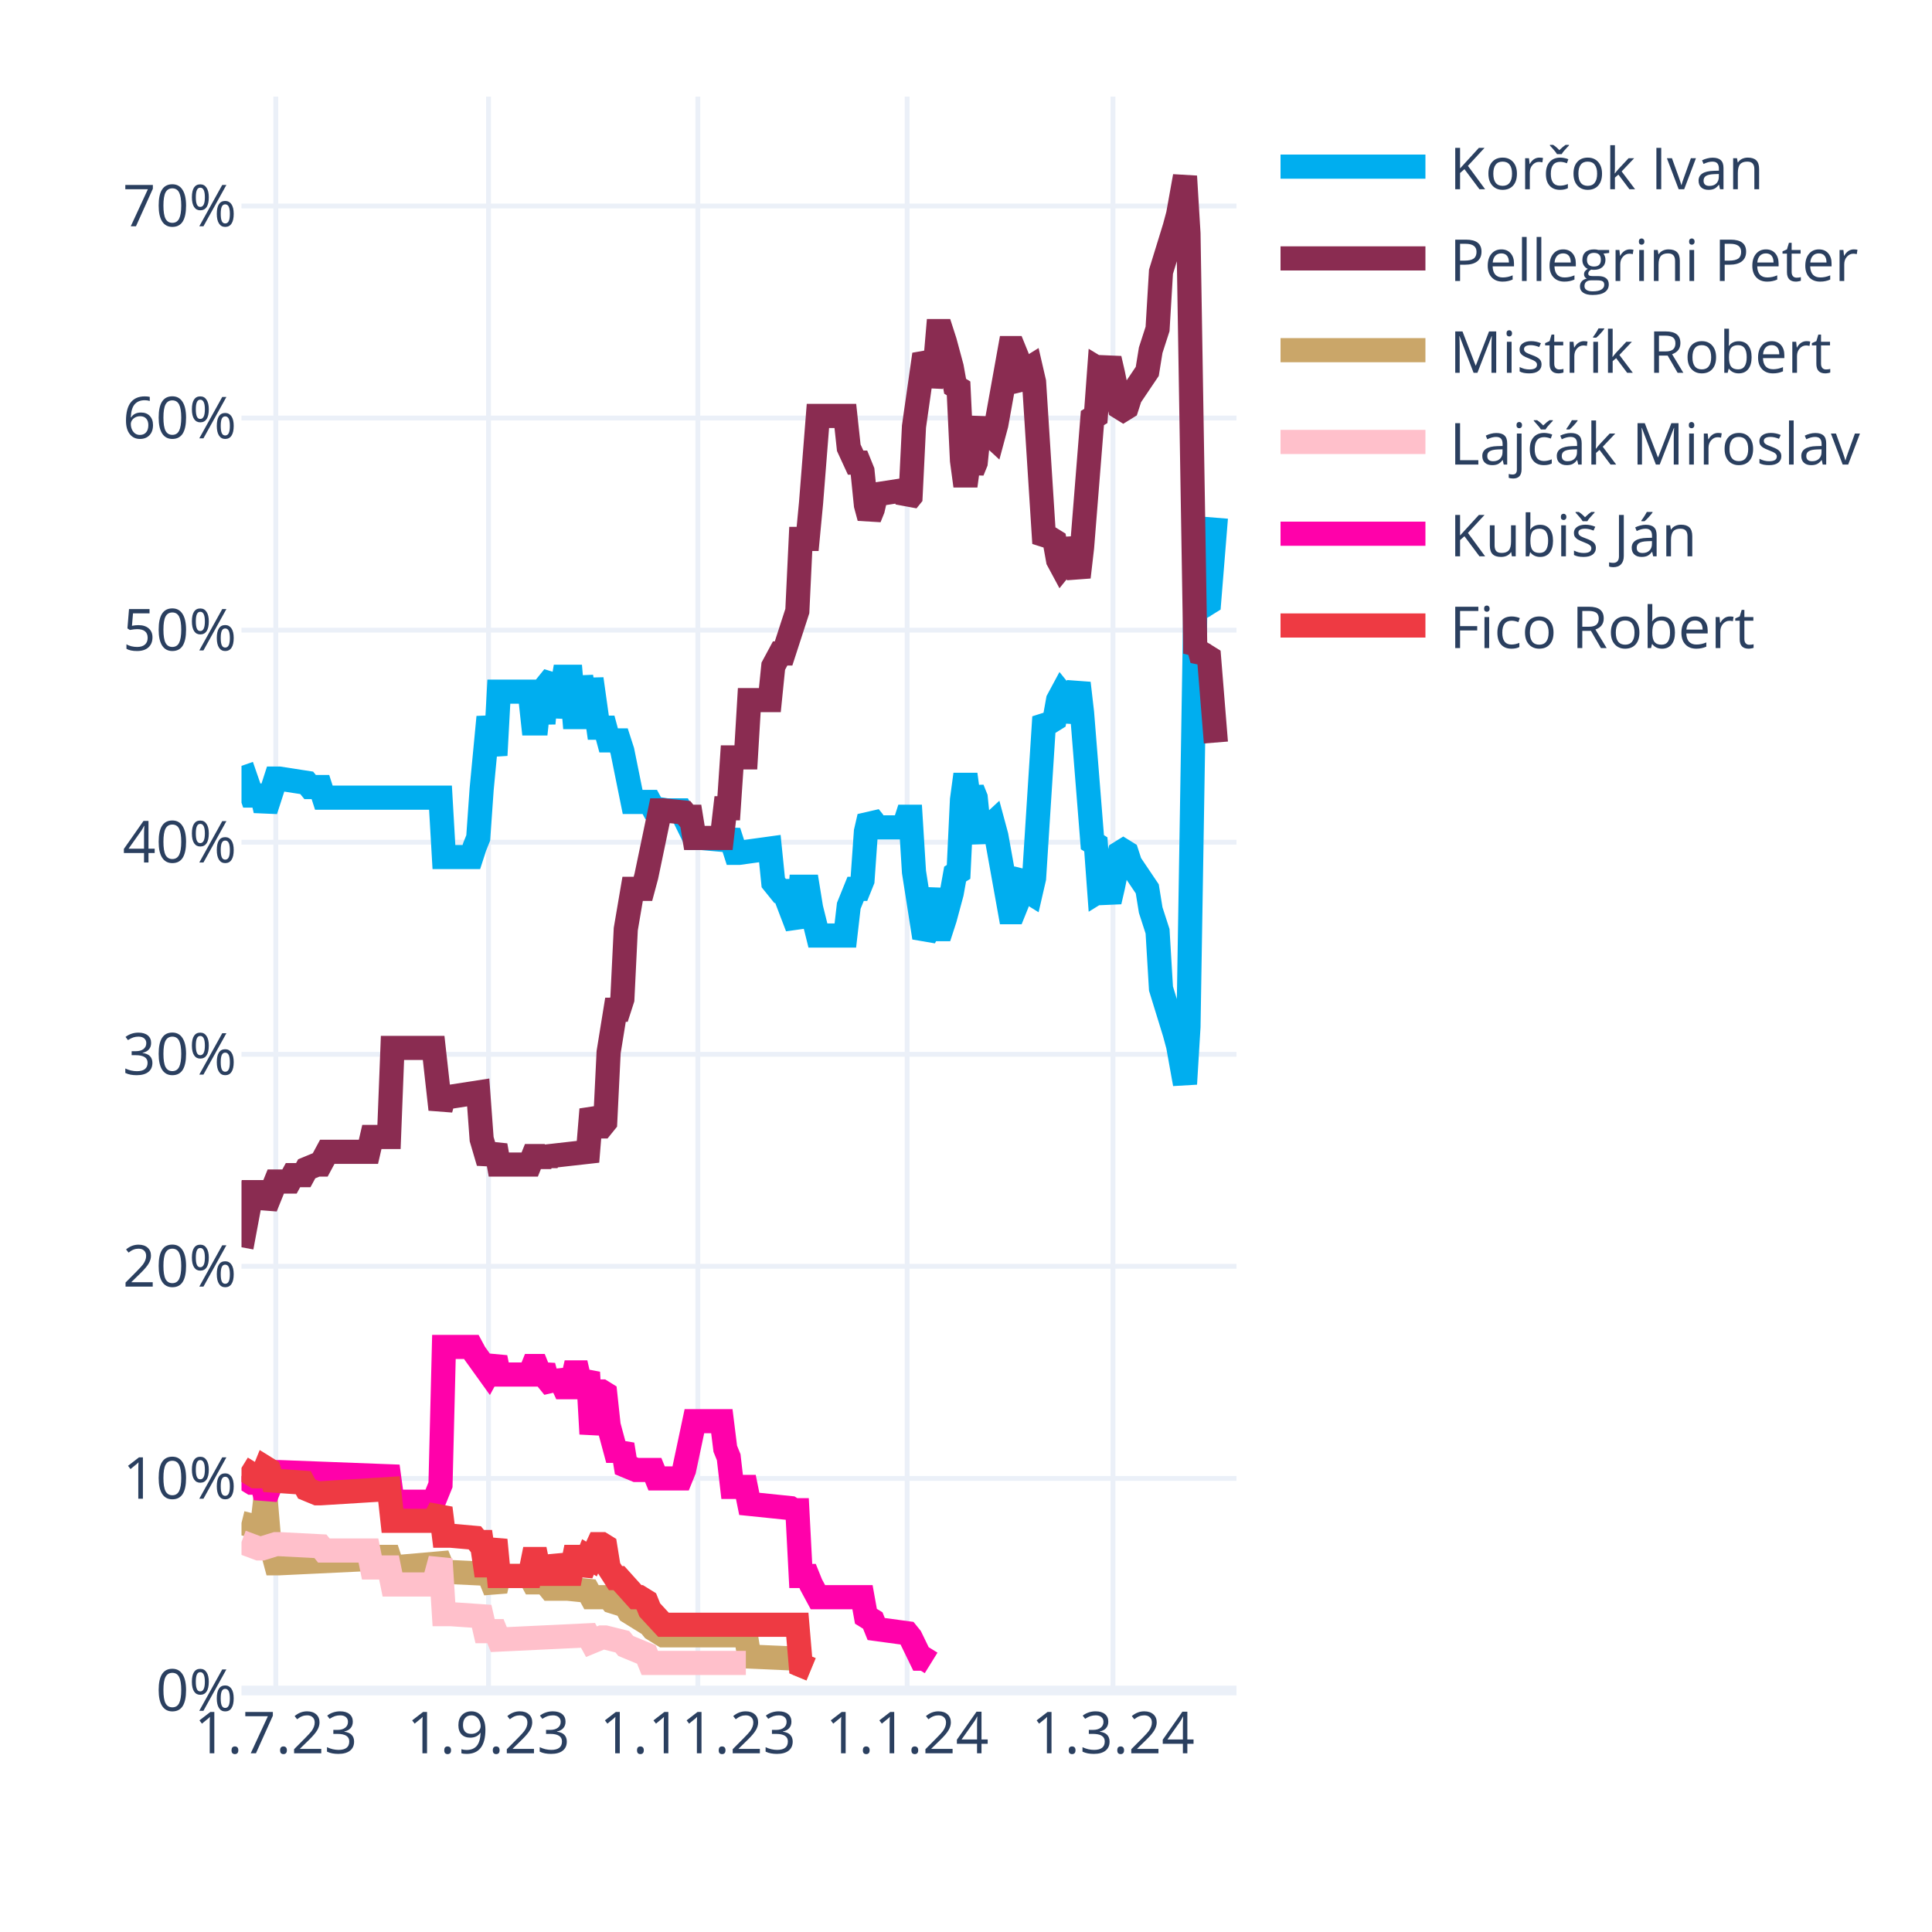
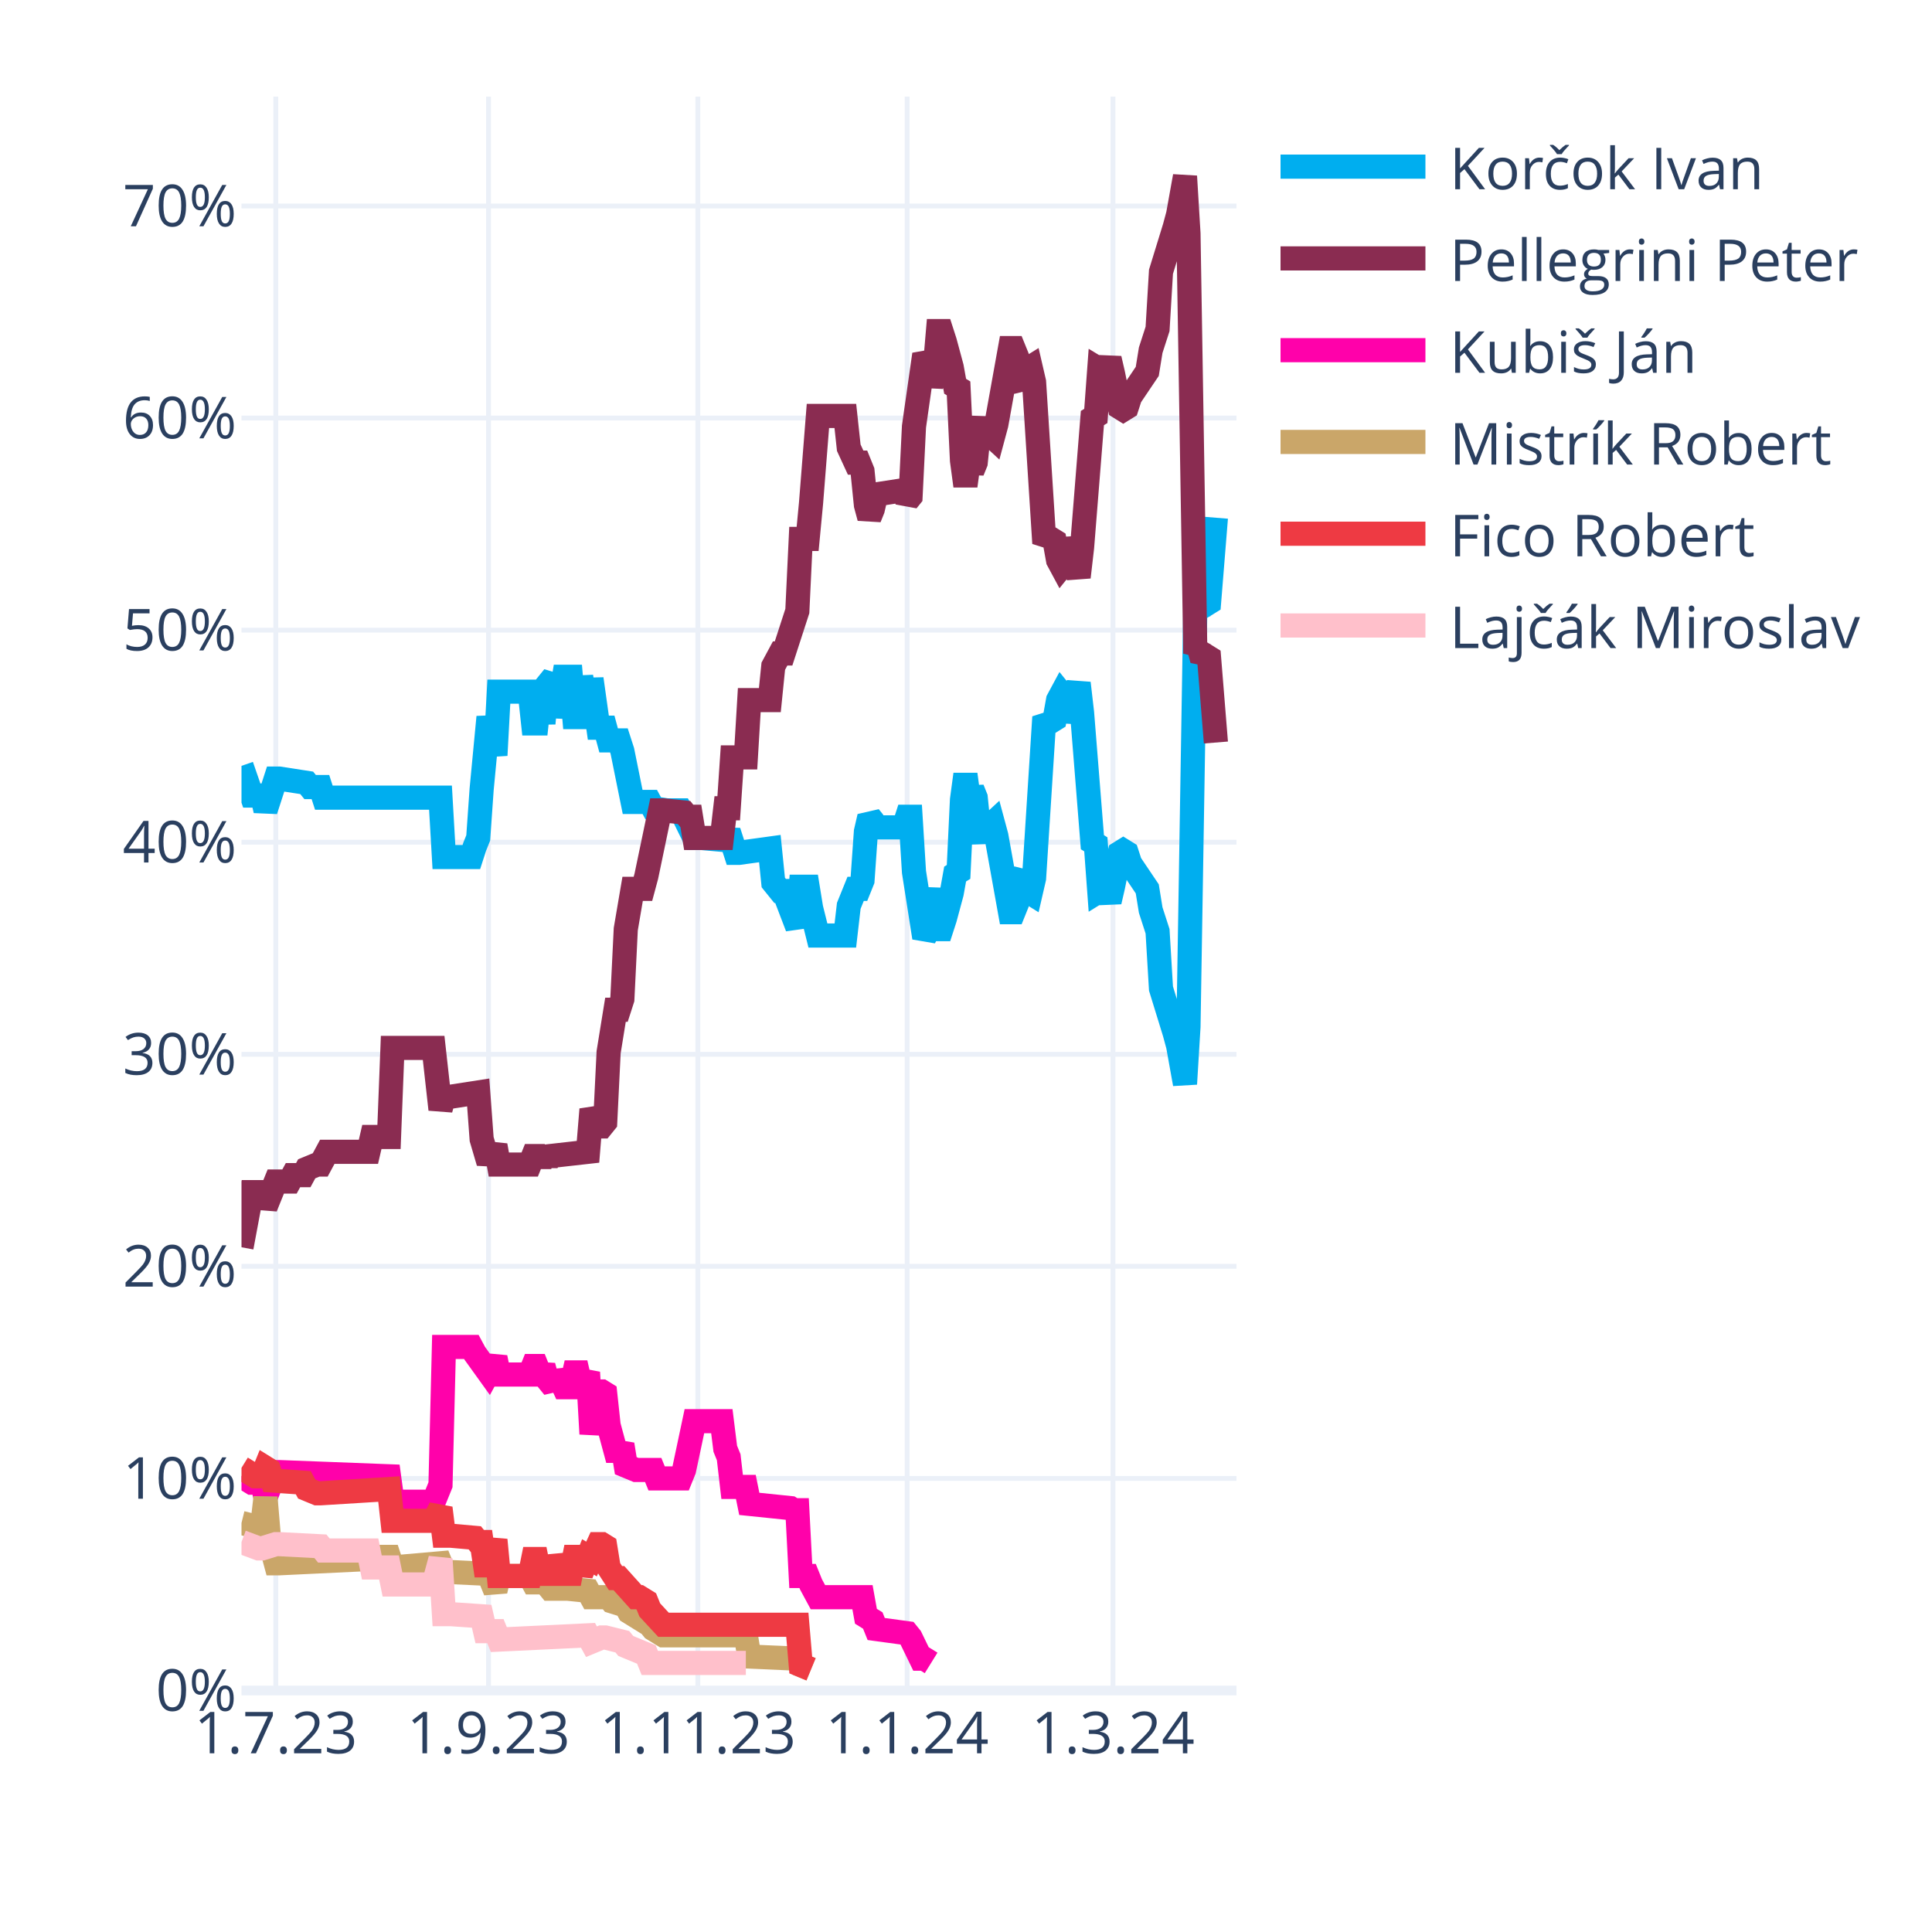
<svg xmlns="http://www.w3.org/2000/svg" class="main-svg" width="400" height="400" style="" viewBox="0 0 400 400">
  <rect x="0" y="0" width="400" height="400" style="fill: rgb(255, 255, 255); fill-opacity: 1;" />
-   <defs id="defs-0262b7">
+   <defs id="defs-e19303">
    <g class="clips">
-       <clipPath id="clip0262b7xyplot" class="plotclip">
+       <clipPath id="clipe19303xyplot" class="plotclip">
        <rect width="206" height="330" />
      </clipPath>
-       <clipPath class="axesclip" id="clip0262b7x">
+       <clipPath class="axesclip" id="clipe19303x">
        <rect x="50" y="0" width="206" height="400" />
      </clipPath>
-       <clipPath class="axesclip" id="clip0262b7y">
+       <clipPath class="axesclip" id="clipe19303y">
        <rect x="0" y="20" width="400" height="330" />
      </clipPath>
-       <clipPath class="axesclip" id="clip0262b7xy">
+       <clipPath class="axesclip" id="clipe19303xy">
        <rect x="50" y="20" width="206" height="330" />
      </clipPath>
    </g>
    <g class="gradients" />
    <g class="patterns" />
  </defs>
  <g class="bglayer" />
  <g class="layer-below">
    <g class="imagelayer" />
    <g class="shapelayer" />
  </g>
  <g class="cartesianlayer">
    <g class="subplot xy">
      <g class="layer-subplot">
        <g class="shapelayer" />
        <g class="imagelayer" />
      </g>
      <g class="minor-gridlayer">
        <g class="x" />
        <g class="y" />
      </g>
      <g class="gridlayer">
        <g class="x">
          <path class="xgrid crisp" transform="translate(57.1,0)" d="M0,20v330" style="stroke: rgb(235, 240, 248); stroke-opacity: 1; stroke-width: 1px;" />
          <path class="xgrid crisp" transform="translate(101.14,0)" d="M0,20v330" style="stroke: rgb(235, 240, 248); stroke-opacity: 1; stroke-width: 1px;" />
          <path class="xgrid crisp" transform="translate(144.48,0)" d="M0,20v330" style="stroke: rgb(235, 240, 248); stroke-opacity: 1; stroke-width: 1px;" />
          <path class="xgrid crisp" transform="translate(187.81,0)" d="M0,20v330" style="stroke: rgb(235, 240, 248); stroke-opacity: 1; stroke-width: 1px;" />
          <path class="xgrid crisp" transform="translate(230.43,0)" d="M0,20v330" style="stroke: rgb(235, 240, 248); stroke-opacity: 1; stroke-width: 1px;" />
        </g>
        <g class="y">
          <path class="ygrid crisp" transform="translate(0,306.09)" d="M50,0h206" style="stroke: rgb(235, 240, 248); stroke-opacity: 1; stroke-width: 1px;" />
          <path class="ygrid crisp" transform="translate(0,262.18)" d="M50,0h206" style="stroke: rgb(235, 240, 248); stroke-opacity: 1; stroke-width: 1px;" />
          <path class="ygrid crisp" transform="translate(0,218.28)" d="M50,0h206" style="stroke: rgb(235, 240, 248); stroke-opacity: 1; stroke-width: 1px;" />
          <path class="ygrid crisp" transform="translate(0,174.37)" d="M50,0h206" style="stroke: rgb(235, 240, 248); stroke-opacity: 1; stroke-width: 1px;" />
          <path class="ygrid crisp" transform="translate(0,130.46)" d="M50,0h206" style="stroke: rgb(235, 240, 248); stroke-opacity: 1; stroke-width: 1px;" />
          <path class="ygrid crisp" transform="translate(0,86.55)" d="M50,0h206" style="stroke: rgb(235, 240, 248); stroke-opacity: 1; stroke-width: 1px;" />
          <path class="ygrid crisp" transform="translate(0,42.65)" d="M50,0h206" style="stroke: rgb(235, 240, 248); stroke-opacity: 1; stroke-width: 1px;" />
        </g>
      </g>
      <g class="zerolinelayer">
        <path class="yzl zl crisp" transform="translate(0,350)" d="M50,0h206" style="stroke: rgb(235, 240, 248); stroke-opacity: 1; stroke-width: 2px;" />
      </g>
      <g class="layer-between">
        <g class="shapelayer" />
        <g class="imagelayer" />
      </g>
      <path class="xlines-below" />
      <path class="ylines-below" />
      <g class="overlines-below" />
      <g class="xaxislayer-below" />
      <g class="yaxislayer-below" />
      <g class="overaxes-below" />
      <g class="overplot">
-         <g class="xy" transform="translate(50,20)" clip-path="url(#clip0262b7xyplot)">
+         <g class="xy" transform="translate(50,20)" clip-path="url(#clipe19303xyplot)">
          <g class="scatterlayer mlayer">
-             <g class="trace scatter trace75007d" style="stroke-miterlimit: 2; opacity: 1;">
+             <g class="trace scatter trace6e2f5e" style="stroke-miterlimit: 2; opacity: 1;">
              <g class="fills" />
              <g class="errorbars" />
              <g class="lines">
                <path class="js-line" d="M0,138.56L2.13,144.71L2.84,144.71L4.26,144.71L4.97,147.78L7.1,141.2L7.81,141.2L13.5,142.08L14.21,142.95L16.34,142.95L17.05,145.15L41.2,145.15L41.91,157.44L47.59,157.44L48.3,155.25L49.01,153.49L49.72,143.39L51.14,128.46L51.86,132.42L52.57,136.37L53.28,123.2L59.67,123.2L60.38,129.78L61.09,129.78L61.8,123.2L62.51,129.78L63.22,121.88L64.64,120.12L65.35,128.46L66.77,120.12L67.48,120.12L68.19,120.12L68.9,128.46L69.61,128.46L70.32,120.12L71.74,128.46L72.46,120.56L73.88,130.66L74.59,130.66L75.3,130.66L76.01,133.29L78.14,133.29L78.85,135.49L80.98,146.03L81.69,146.03L84.53,146.03L85.24,147.34L88.08,147.78L88.79,147.78L90.92,147.78L91.63,149.1L93.77,153.49L95.19,153.49L100.16,153.93L100.87,152.17L102.29,156.57L103,156.57L109.39,155.69L110.1,162.71L111.52,164.47L112.23,164.47L115.08,171.93L115.79,163.59L117.21,163.59L117.92,167.98L119.34,173.69L120.05,173.69L125.02,173.69L125.73,167.54L127.15,164.03L127.86,164.03L128.57,162.27L129.28,152.17L129.99,149.1L130.7,149.98L131.41,151.3L137.1,151.3L137.81,149.1L138.52,149.1L139.23,160.52L141.36,174.13L142.07,172.81L143.49,164.03L144.2,172.37L144.91,172.37L145.62,170.18L147.04,164.91L147.75,160.96L148.46,160.52L149.17,145.59L149.88,140.32L150.59,145.59L151.3,143.39L152.01,145.15L152.72,152.17L153.43,153.93L154.14,151.74L155.57,150.42L156.28,153.05L159.12,168.86L159.83,168.86L160.54,167.1L161.25,161.83L161.96,160.96L162.67,164.47L163.38,164.91L164.09,161.83L166.22,128.46L166.93,129.34L167.64,129.34L168.35,128.9L169.06,124.95L169.77,123.63L170.48,124.51L171.19,129.34L173.32,121.44L174.03,127.59L176.17,154.37L176.88,154.81L177.59,164.47L178.3,164.03L179.01,164.47L179.72,166.66L180.43,163.59L181.85,156.57L182.56,156.13L183.27,156.57L183.98,158.76L187.53,164.03L188.24,168.42L189.66,172.81L190.37,184.67L193.21,193.89L193.92,196.52L195.34,204.42L196.06,192.57L197.48,105.63L198.19,106.95L198.9,104.32L199.61,105.19L200.32,104.75L201.74,87.19" style="vector-effect: none; fill: none; stroke: rgb(0, 174, 239); stroke-opacity: 1; stroke-width: 5px; opacity: 1;" />
              </g>
              <g class="points" />
              <g class="text" />
            </g>
-             <g class="trace scatter trace56566f" style="stroke-miterlimit: 2; opacity: 1;">
+             <g class="trace scatter tracec6f130" style="stroke-miterlimit: 2; opacity: 1;">
              <g class="fills" />
              <g class="errorbars" />
              <g class="lines">
                <path class="js-line" d="M0,238.23L2.13,226.82L2.84,226.82L4.26,226.82L4.97,229.89L7.1,224.62L7.81,224.62L9.94,224.62L10.66,223.3L12.79,223.3L13.5,221.99L15.63,221.11L16.34,221.11L17.76,218.47L18.47,218.47L26.28,218.47L26.99,215.4L30.54,215.4L31.26,196.96L39.78,196.96L41.2,209.69L41.91,207.06L43.33,207.06L49.01,206.18L49.72,215.84L51.14,220.67L51.86,218.91L52.57,217.16L53.28,221.11L59.67,221.11L60.38,219.35L61.09,219.35L61.8,221.11L62.51,219.35L63.22,220.67L63.93,219.35L71.74,218.47L72.46,209.69L73.88,213.21L74.59,213.21L75.3,212.33L76.01,197.84L77.43,189.06L78.14,189.06L78.85,186.86L79.56,172.37L80.98,164.03L81.69,164.03L83.11,164.03L83.82,161.39L86.66,147.78L87.37,147.78L91.63,148.22L92.34,149.1L93.06,149.1L93.77,153.49L99.45,153.49L100.16,147.34L100.87,147.34L101.58,136.81L104.42,136.81L105.13,124.95L109.39,124.95L110.1,117.93L111.52,115.29L112.23,115.29L115.08,106.51L115.79,91.58L117.21,91.58L117.92,84.12L119.34,66.12L120.05,66.12L125.02,66.12L125.73,72.7L127.15,75.78L127.86,75.78L128.57,77.53L129.28,84.56L129.99,87.19L130.7,85.43L131.41,82.36L137.1,81.48L137.81,83.68L138.52,82.8L139.23,68.31L141.36,53.38L142.07,54.7L142.78,59.97L143.49,56.89L144.2,48.55L144.91,48.55L145.62,50.75L147.04,56.02L147.75,59.97L148.46,60.41L149.17,75.34L149.88,80.61L150.59,75.34L151.3,77.53L152.01,75.78L152.72,68.75L153.43,66.99L154.14,69.19L155.57,70.51L156.28,67.87L159.12,52.07L159.83,52.07L160.54,53.82L161.25,59.09L161.96,59.97L162.67,56.46L163.38,56.02L164.09,59.09L166.22,92.46L166.93,91.58L167.64,91.58L168.35,92.02L169.06,95.97L169.77,97.29L170.48,96.41L171.19,91.58L173.32,99.49L174.03,93.34L176.17,66.55L176.88,66.12L177.59,56.46L178.3,56.89L179.01,56.46L179.72,54.26L180.43,57.33L181.85,64.36L182.56,64.8L183.27,64.36L183.98,62.16L187.53,56.89L188.24,52.5L189.66,48.11L190.37,36.26L193.21,27.04L193.92,24.4L195.34,16.5L196.06,28.36L197.48,115.29L198.19,113.97L198.9,116.61L199.61,115.73L200.32,116.17L201.74,133.73" style="vector-effect: none; fill: none; stroke: rgb(138, 44, 81); stroke-opacity: 1; stroke-width: 5px; opacity: 1;" />
              </g>
              <g class="points" />
              <g class="text" />
            </g>
-             <g class="trace scatter trace346dca" style="stroke-miterlimit: 2; opacity: 1;">
+             <g class="trace scatter traceb88834" style="stroke-miterlimit: 2; opacity: 1;">
+               <g class="fills" />
+               <g class="errorbars" />
+               <g class="lines">
+                 <path class="js-line" d="M0,285.65L2.13,286.97L2.84,286.97L4.26,286.97L4.97,290.04L7.1,284.78L7.81,284.78L30.54,285.65L31.26,290.92L39.78,290.92L41.2,287.41L41.91,258.87L43.33,258.87L47.59,258.87L48.3,260.19L51.14,264.14L51.86,262.82L52.57,261.07L53.28,264.58L59.67,264.58L60.38,262.82L61.09,262.82L61.8,264.58L62.51,262.82L63.22,265.46L64.64,267.21L65.35,264.14L66.77,267.21L67.48,267.21L68.19,267.21L68.9,264.14L69.61,264.14L70.32,267.21L71.74,264.14L72.46,276.87L73.88,268.09L74.59,268.09L75.3,268.53L76.01,275.12L77.43,280.38L78.14,280.38L78.85,279.07L79.56,283.46L81.69,284.34L82.4,284.34L85.24,284.34L85.95,286.09L90.92,286.09L91.63,284.34L93.77,274.24L95.19,274.24L99.45,274.24L100.16,279.95L100.87,281.7L101.58,287.85L104.42,287.85L105.13,291.36L113.66,292.24L114.37,292.68L115.08,292.68L115.79,306.29L117.21,306.29L117.92,308.05L119.34,310.68L120.05,310.68L128.57,310.68L129.28,314.63L130.7,315.51L131.41,317.27L137.81,318.14L138.52,319.02L140.65,323.41L141.36,323.41L142.78,324.29" style="vector-effect: none; fill: none; stroke: rgb(255, 1, 170); stroke-opacity: 1; stroke-width: 5px; opacity: 1;" />
+               </g>
+               <g class="points" />
+               <g class="text" />
+             </g>
+             <g class="trace scatter tracebb2301" style="stroke-miterlimit: 2; opacity: 1;">
              <g class="fills" />
              <g class="errorbars" />
              <g class="lines">
                <path class="js-line" d="M0,295.31L3.55,296.19L4.26,296.19L4.97,290.04L5.68,298.39L7.1,303.66L7.81,303.66L26.28,302.78L26.99,302.34L30.54,302.34L31.26,304.53L41.2,303.66L41.91,305.41L51.14,305.85L51.86,307.61L52.57,309.36L53.28,306.29L59.67,306.29L60.38,307.61L61.09,307.61L61.8,306.29L63.93,308.92L64.64,308.92L66.77,308.92L67.48,308.92L71.74,309.36L72.46,310.68L76.01,310.68L76.72,311.56L79.56,312.44L80.27,313.75L84.53,316.39L85.24,317.27L87.37,318.58L88.08,318.58L104.42,318.58L105.13,322.97L115.08,323.41L115.79,324.73L117.92,325.61" style="vector-effect: none; fill: none; stroke: rgb(202, 166, 105); stroke-opacity: 1; stroke-width: 5px; opacity: 1;" />
              </g>
              <g class="points" />
              <g class="text" />
            </g>
-             <g class="trace scatter trace05f41a" style="stroke-miterlimit: 2; opacity: 1;">
+             <g class="trace scatter trace19bd7d" style="stroke-miterlimit: 2; opacity: 1;">
+               <g class="fills" />
+               <g class="errorbars" />
+               <g class="lines">
+                 <path class="js-line" d="M0,283.9L2.84,285.65L3.55,285.65L4.26,285.65L4.97,283.9L5.68,284.34L6.39,286.53L12.79,286.97L13.5,288.29L15.63,289.17L16.34,289.17L30.54,288.29L31.26,294.87L39.78,294.87L41.2,292.24L41.91,297.95L43.33,297.95L48.3,298.39L49.01,299.26L49.72,299.26L50.43,304.09L51.14,304.09L51.86,301.46L52.57,298.83L53.28,306.29L59.67,306.29L60.38,302.78L61.09,302.78L61.8,306.29L62.51,302.78L63.22,305.85L64.64,305.85L65.35,302.34L66.77,305.85L67.48,305.85L68.19,305.85L68.9,302.34L69.61,302.34L70.32,305.85L71.74,302.34L72.46,302.78L73.88,299.7L74.59,299.7L75.3,300.14L76.01,304.53L77.43,306.73L78.14,306.73L81.69,310.68L82.4,310.68L83.82,311.56L84.53,313.32L87.37,316.39L88.08,316.39L115.08,316.39L115.79,324.73L117.92,325.61" style="vector-effect: none; fill: none; stroke: rgb(238, 58, 67); stroke-opacity: 1; stroke-width: 5px; opacity: 1;" />
+               </g>
+               <g class="points" />
+               <g class="text" />
+             </g>
+             <g class="trace scatter trace9f1a72" style="stroke-miterlimit: 2; opacity: 1;">
              <g class="fills" />
              <g class="errorbars" />
              <g class="lines">
                <path class="js-line" d="M0,299.26L3.55,300.58L4.26,300.58L7.1,299.7L7.81,299.7L16.34,300.14L17.05,301.02L26.28,301.02L26.99,304.53L30.54,304.53L31.26,308.05L39.78,308.05L41.2,302.78L41.91,314.19L43.33,314.19L49.72,314.63L50.43,317.71L52.57,317.71L53.28,319.46L71.74,318.58L72.46,319.9L74.59,319.02L75.3,319.02L78.85,319.9L79.56,320.78L83.82,322.54L84.53,324.29L104.42,324.29" style="vector-effect: none; fill: none; stroke: rgb(255, 192, 203); stroke-opacity: 1; stroke-width: 5px; opacity: 1;" />
-               </g>
-               <g class="points" />
-               <g class="text" />
-             </g>
-             <g class="trace scatter tracec862a0" style="stroke-miterlimit: 2; opacity: 1;">
-               <g class="fills" />
-               <g class="errorbars" />
-               <g class="lines">
-                 <path class="js-line" d="M0,285.65L2.13,286.97L2.84,286.97L4.26,286.97L4.97,290.04L7.1,284.78L7.81,284.78L30.54,285.65L31.26,290.92L39.78,290.92L41.2,287.41L41.91,258.87L43.33,258.87L47.59,258.87L48.3,260.19L51.14,264.14L51.86,262.82L52.57,261.07L53.28,264.58L59.67,264.58L60.38,262.82L61.09,262.82L61.8,264.58L62.51,262.82L63.22,265.46L64.64,267.21L65.35,264.14L66.77,267.21L67.48,267.21L68.19,267.21L68.9,264.14L69.61,264.14L70.32,267.21L71.74,264.14L72.46,276.87L73.88,268.09L74.59,268.09L75.3,268.53L76.01,275.12L77.43,280.38L78.14,280.38L78.85,279.07L79.56,283.46L81.69,284.34L82.4,284.34L85.24,284.34L85.95,286.09L90.92,286.09L91.63,284.34L93.77,274.24L95.19,274.24L99.45,274.24L100.16,279.95L100.87,281.7L101.58,287.85L104.42,287.85L105.13,291.36L113.66,292.24L114.37,292.68L115.08,292.68L115.79,306.29L117.21,306.29L117.92,308.05L119.34,310.68L120.05,310.68L128.57,310.68L129.28,314.63L130.7,315.51L131.41,317.27L137.81,318.14L138.52,319.02L140.65,323.41L141.36,323.41L142.78,324.29" style="vector-effect: none; fill: none; stroke: rgb(255, 1, 170); stroke-opacity: 1; stroke-width: 5px; opacity: 1;" />
-               </g>
-               <g class="points" />
-               <g class="text" />
-             </g>
-             <g class="trace scatter trace43cef5" style="stroke-miterlimit: 2; opacity: 1;">
-               <g class="fills" />
-               <g class="errorbars" />
-               <g class="lines">
-                 <path class="js-line" d="M0,283.9L2.84,285.65L3.55,285.65L4.26,285.65L4.97,283.9L5.68,284.34L6.39,286.53L12.79,286.97L13.5,288.29L15.63,289.17L16.34,289.17L30.54,288.29L31.26,294.87L39.78,294.87L41.2,292.24L41.91,297.95L43.33,297.95L48.3,298.39L49.01,299.26L49.72,299.26L50.43,304.09L51.14,304.09L51.86,301.46L52.57,298.83L53.28,306.29L59.67,306.29L60.38,302.78L61.09,302.78L61.8,306.29L62.51,302.78L63.22,305.85L64.64,305.85L65.35,302.34L66.77,305.85L67.48,305.85L68.19,305.85L68.9,302.34L69.61,302.34L70.32,305.85L71.74,302.34L72.46,302.78L73.88,299.7L74.59,299.7L75.3,300.14L76.01,304.53L77.43,306.73L78.14,306.73L81.69,310.68L82.4,310.68L83.82,311.56L84.53,313.32L87.37,316.39L88.08,316.39L115.08,316.39L115.79,324.73L117.92,325.61" style="vector-effect: none; fill: none; stroke: rgb(238, 58, 67); stroke-opacity: 1; stroke-width: 5px; opacity: 1;" />
              </g>
              <g class="points" />
              <g class="text" />
            </g>
          </g>
        </g>
      </g>
      <path class="xlines-above crisp" d="M0,0" style="fill: none;" />
      <path class="ylines-above crisp" d="M0,0" style="fill: none;" />
      <g class="overlines-above" />
      <g class="xaxislayer-above">
        <g class="xtick">
          <text text-anchor="middle" x="0" y="363" transform="translate(57.1,0)" style="font-family: 'Open Sans', verdana, arial, sans-serif; font-size: 12px; fill: rgb(42, 63, 95); fill-opacity: 1; white-space: pre; opacity: 1;">1.7.23</text>
        </g>
        <g class="xtick">
          <text text-anchor="middle" x="0" y="363" style="font-family: 'Open Sans', verdana, arial, sans-serif; font-size: 12px; fill: rgb(42, 63, 95); fill-opacity: 1; white-space: pre; opacity: 1;" transform="translate(101.14,0)">1.9.23</text>
        </g>
        <g class="xtick">
          <text text-anchor="middle" x="0" y="363" style="font-family: 'Open Sans', verdana, arial, sans-serif; font-size: 12px; fill: rgb(42, 63, 95); fill-opacity: 1; white-space: pre; opacity: 1;" transform="translate(144.48,0)">1.11.23</text>
        </g>
        <g class="xtick">
          <text text-anchor="middle" x="0" y="363" style="font-family: 'Open Sans', verdana, arial, sans-serif; font-size: 12px; fill: rgb(42, 63, 95); fill-opacity: 1; white-space: pre; opacity: 1;" transform="translate(187.81,0)">1.1.24</text>
        </g>
        <g class="xtick">
          <text text-anchor="middle" x="0" y="363" style="font-family: 'Open Sans', verdana, arial, sans-serif; font-size: 12px; fill: rgb(42, 63, 95); fill-opacity: 1; white-space: pre; opacity: 1;" transform="translate(230.43,0)">1.3.24</text>
        </g>
      </g>
      <g class="yaxislayer-above">
        <g class="ytick">
          <text text-anchor="end" x="49" y="4.2" transform="translate(0,350)" style="font-family: 'Open Sans', verdana, arial, sans-serif; font-size: 12px; fill: rgb(42, 63, 95); fill-opacity: 1; white-space: pre; opacity: 1;">0%</text>
        </g>
        <g class="ytick">
          <text text-anchor="end" x="49" y="4.2" style="font-family: 'Open Sans', verdana, arial, sans-serif; font-size: 12px; fill: rgb(42, 63, 95); fill-opacity: 1; white-space: pre; opacity: 1;" transform="translate(0,306.09)">10%</text>
        </g>
        <g class="ytick">
          <text text-anchor="end" x="49" y="4.2" style="font-family: 'Open Sans', verdana, arial, sans-serif; font-size: 12px; fill: rgb(42, 63, 95); fill-opacity: 1; white-space: pre; opacity: 1;" transform="translate(0,262.18)">20%</text>
        </g>
        <g class="ytick">
          <text text-anchor="end" x="49" y="4.2" style="font-family: 'Open Sans', verdana, arial, sans-serif; font-size: 12px; fill: rgb(42, 63, 95); fill-opacity: 1; white-space: pre; opacity: 1;" transform="translate(0,218.28)">30%</text>
        </g>
        <g class="ytick">
          <text text-anchor="end" x="49" y="4.2" style="font-family: 'Open Sans', verdana, arial, sans-serif; font-size: 12px; fill: rgb(42, 63, 95); fill-opacity: 1; white-space: pre; opacity: 1;" transform="translate(0,174.37)">40%</text>
        </g>
        <g class="ytick">
          <text text-anchor="end" x="49" y="4.2" style="font-family: 'Open Sans', verdana, arial, sans-serif; font-size: 12px; fill: rgb(42, 63, 95); fill-opacity: 1; white-space: pre; opacity: 1;" transform="translate(0,130.46)">50%</text>
        </g>
        <g class="ytick">
          <text text-anchor="end" x="49" y="4.2" style="font-family: 'Open Sans', verdana, arial, sans-serif; font-size: 12px; fill: rgb(42, 63, 95); fill-opacity: 1; white-space: pre; opacity: 1;" transform="translate(0,86.55)">60%</text>
        </g>
        <g class="ytick">
          <text text-anchor="end" x="49" y="4.2" style="font-family: 'Open Sans', verdana, arial, sans-serif; font-size: 12px; fill: rgb(42, 63, 95); fill-opacity: 1; white-space: pre; opacity: 1;" transform="translate(0,42.65)">70%</text>
        </g>
      </g>
      <g class="overaxes-above" />
    </g>
  </g>
  <g class="polarlayer" />
  <g class="smithlayer" />
  <g class="ternarylayer" />
  <g class="geolayer" />
  <g class="funnelarealayer" />
  <g class="pielayer" />
  <g class="iciclelayer" />
  <g class="treemaplayer" />
  <g class="sunburstlayer" />
  <g class="glimages" />
-   <defs id="topdefs-0262b7">
+   <defs id="topdefs-e19303">
    <g class="clips" />
-     <clipPath id="legend0262b7">
+     <clipPath id="legende19303">
      <rect width="128" height="124" x="0" y="0" />
    </clipPath>
  </defs>
  <g class="layer-above">
    <g class="imagelayer" />
    <g class="shapelayer" />
  </g>
  <g class="infolayer">
    <g class="legend" pointer-events="all" transform="translate(260.12,20)">
      <rect class="bg" shape-rendering="crispEdges" width="128" height="124" x="0" y="0" style="stroke: rgb(68, 68, 68); stroke-opacity: 1; fill: rgb(255, 255, 255); fill-opacity: 1; stroke-width: 0px;" />
-       <g class="scrollbox" transform="" clip-path="url(#legend0262b7)">
+       <g class="scrollbox" transform="" clip-path="url(#legende19303)">
        <g class="groups">
          <g class="traces" transform="translate(0,14.5)" style="opacity: 1;">
            <text class="legendtext" text-anchor="start" x="40" y="4.68" style="font-family: 'Open Sans', verdana, arial, sans-serif; font-size: 12px; fill: rgb(42, 63, 95); fill-opacity: 1; white-space: pre;">Korčok Ivan</text>
            <g class="layers" style="opacity: 1;">
              <g class="legendfill" />
              <g class="legendlines">
                <path class="js-line" d="M5,0h30" style="fill: none; stroke: rgb(0, 174, 239); stroke-opacity: 1; stroke-width: 5px;" />
              </g>
              <g class="legendsymbols">
                <g class="legendpoints" />
              </g>
            </g>
            <rect class="legendtoggle" x="0" y="-9.5" width="122.703" height="19" style="fill: rgb(0, 0, 0); fill-opacity: 0;" />
          </g>
          <g class="traces" transform="translate(0,33.5)" style="opacity: 1;">
            <text class="legendtext" text-anchor="start" x="40" y="4.68" style="font-family: 'Open Sans', verdana, arial, sans-serif; font-size: 12px; fill: rgb(42, 63, 95); fill-opacity: 1; white-space: pre;">Pellegrini Peter</text>
            <g class="layers" style="opacity: 1;">
              <g class="legendfill" />
              <g class="legendlines">
                <path class="js-line" d="M5,0h30" style="fill: none; stroke: rgb(138, 44, 81); stroke-opacity: 1; stroke-width: 5px;" />
              </g>
              <g class="legendsymbols">
                <g class="legendpoints" />
              </g>
            </g>
            <rect class="legendtoggle" x="0" y="-9.5" width="122.703" height="19" style="fill: rgb(0, 0, 0); fill-opacity: 0;" />
          </g>
          <g class="traces" transform="translate(0,52.5)" style="opacity: 1;">
+             <text class="legendtext" text-anchor="start" x="40" y="4.68" style="font-family: 'Open Sans', verdana, arial, sans-serif; font-size: 12px; fill: rgb(42, 63, 95); fill-opacity: 1; white-space: pre;">Kubiš Ján</text>
+             <g class="layers" style="opacity: 1;">
+               <g class="legendfill" />
+               <g class="legendlines">
+                 <path class="js-line" d="M5,0h30" style="fill: none; stroke: rgb(255, 1, 170); stroke-opacity: 1; stroke-width: 5px;" />
+               </g>
+               <g class="legendsymbols">
+                 <g class="legendpoints" />
+               </g>
+             </g>
+             <rect class="legendtoggle" x="0" y="-9.5" width="122.703" height="19" style="fill: rgb(0, 0, 0); fill-opacity: 0;" />
+           </g>
+           <g class="traces" transform="translate(0,71.5)" style="opacity: 1;">
            <text class="legendtext" text-anchor="start" x="40" y="4.68" style="font-family: 'Open Sans', verdana, arial, sans-serif; font-size: 12px; fill: rgb(42, 63, 95); fill-opacity: 1; white-space: pre;">Mistrík Robert</text>
            <g class="layers" style="opacity: 1;">
              <g class="legendfill" />
              <g class="legendlines">
                <path class="js-line" d="M5,0h30" style="fill: none; stroke: rgb(202, 166, 105); stroke-opacity: 1; stroke-width: 5px;" />
              </g>
              <g class="legendsymbols">
                <g class="legendpoints" />
              </g>
            </g>
            <rect class="legendtoggle" x="0" y="-9.5" width="122.703" height="19" style="fill: rgb(0, 0, 0); fill-opacity: 0;" />
          </g>
-           <g class="traces" transform="translate(0,71.5)" style="opacity: 1;">
+           <g class="traces" transform="translate(0,90.5)" style="opacity: 1;">
+             <text class="legendtext" text-anchor="start" x="40" y="4.68" style="font-family: 'Open Sans', verdana, arial, sans-serif; font-size: 12px; fill: rgb(42, 63, 95); fill-opacity: 1; white-space: pre;">Fico Robert</text>
+             <g class="layers" style="opacity: 1;">
+               <g class="legendfill" />
+               <g class="legendlines">
+                 <path class="js-line" d="M5,0h30" style="fill: none; stroke: rgb(238, 58, 67); stroke-opacity: 1; stroke-width: 5px;" />
+               </g>
+               <g class="legendsymbols">
+                 <g class="legendpoints" />
+               </g>
+             </g>
+             <rect class="legendtoggle" x="0" y="-9.5" width="122.703" height="19" style="fill: rgb(0, 0, 0); fill-opacity: 0;" />
+           </g>
+           <g class="traces" transform="translate(0,109.5)" style="opacity: 1;">
            <text class="legendtext" text-anchor="start" x="40" y="4.68" style="font-family: 'Open Sans', verdana, arial, sans-serif; font-size: 12px; fill: rgb(42, 63, 95); fill-opacity: 1; white-space: pre;">Lajčák Miroslav</text>
            <g class="layers" style="opacity: 1;">
              <g class="legendfill" />
              <g class="legendlines">
                <path class="js-line" d="M5,0h30" style="fill: none; stroke: rgb(255, 192, 203); stroke-opacity: 1; stroke-width: 5px;" />
-               </g>
-               <g class="legendsymbols">
-                 <g class="legendpoints" />
-               </g>
-             </g>
-             <rect class="legendtoggle" x="0" y="-9.5" width="122.703" height="19" style="fill: rgb(0, 0, 0); fill-opacity: 0;" />
-           </g>
-           <g class="traces" transform="translate(0,90.5)" style="opacity: 1;">
-             <text class="legendtext" text-anchor="start" x="40" y="4.68" style="font-family: 'Open Sans', verdana, arial, sans-serif; font-size: 12px; fill: rgb(42, 63, 95); fill-opacity: 1; white-space: pre;">Kubiš Ján</text>
-             <g class="layers" style="opacity: 1;">
-               <g class="legendfill" />
-               <g class="legendlines">
-                 <path class="js-line" d="M5,0h30" style="fill: none; stroke: rgb(255, 1, 170); stroke-opacity: 1; stroke-width: 5px;" />
-               </g>
-               <g class="legendsymbols">
-                 <g class="legendpoints" />
-               </g>
-             </g>
-             <rect class="legendtoggle" x="0" y="-9.5" width="122.703" height="19" style="fill: rgb(0, 0, 0); fill-opacity: 0;" />
-           </g>
-           <g class="traces" transform="translate(0,109.5)" style="opacity: 1;">
-             <text class="legendtext" text-anchor="start" x="40" y="4.68" style="font-family: 'Open Sans', verdana, arial, sans-serif; font-size: 12px; fill: rgb(42, 63, 95); fill-opacity: 1; white-space: pre;">Fico Robert</text>
-             <g class="layers" style="opacity: 1;">
-               <g class="legendfill" />
-               <g class="legendlines">
-                 <path class="js-line" d="M5,0h30" style="fill: none; stroke: rgb(238, 58, 67); stroke-opacity: 1; stroke-width: 5px;" />
              </g>
              <g class="legendsymbols">
                <g class="legendpoints" />
              </g>
            </g>
            <rect class="legendtoggle" x="0" y="-9.5" width="122.703" height="19" style="fill: rgb(0, 0, 0); fill-opacity: 0;" />
          </g>
        </g>
      </g>
      <rect class="scrollbar" rx="20" ry="3" width="0" height="0" x="0" y="0" style="fill: rgb(128, 139, 164); fill-opacity: 1;" />
    </g>
    <g class="g-gtitle" />
    <g class="g-xtitle" />
    <g class="g-ytitle" />
  </g>
</svg>
